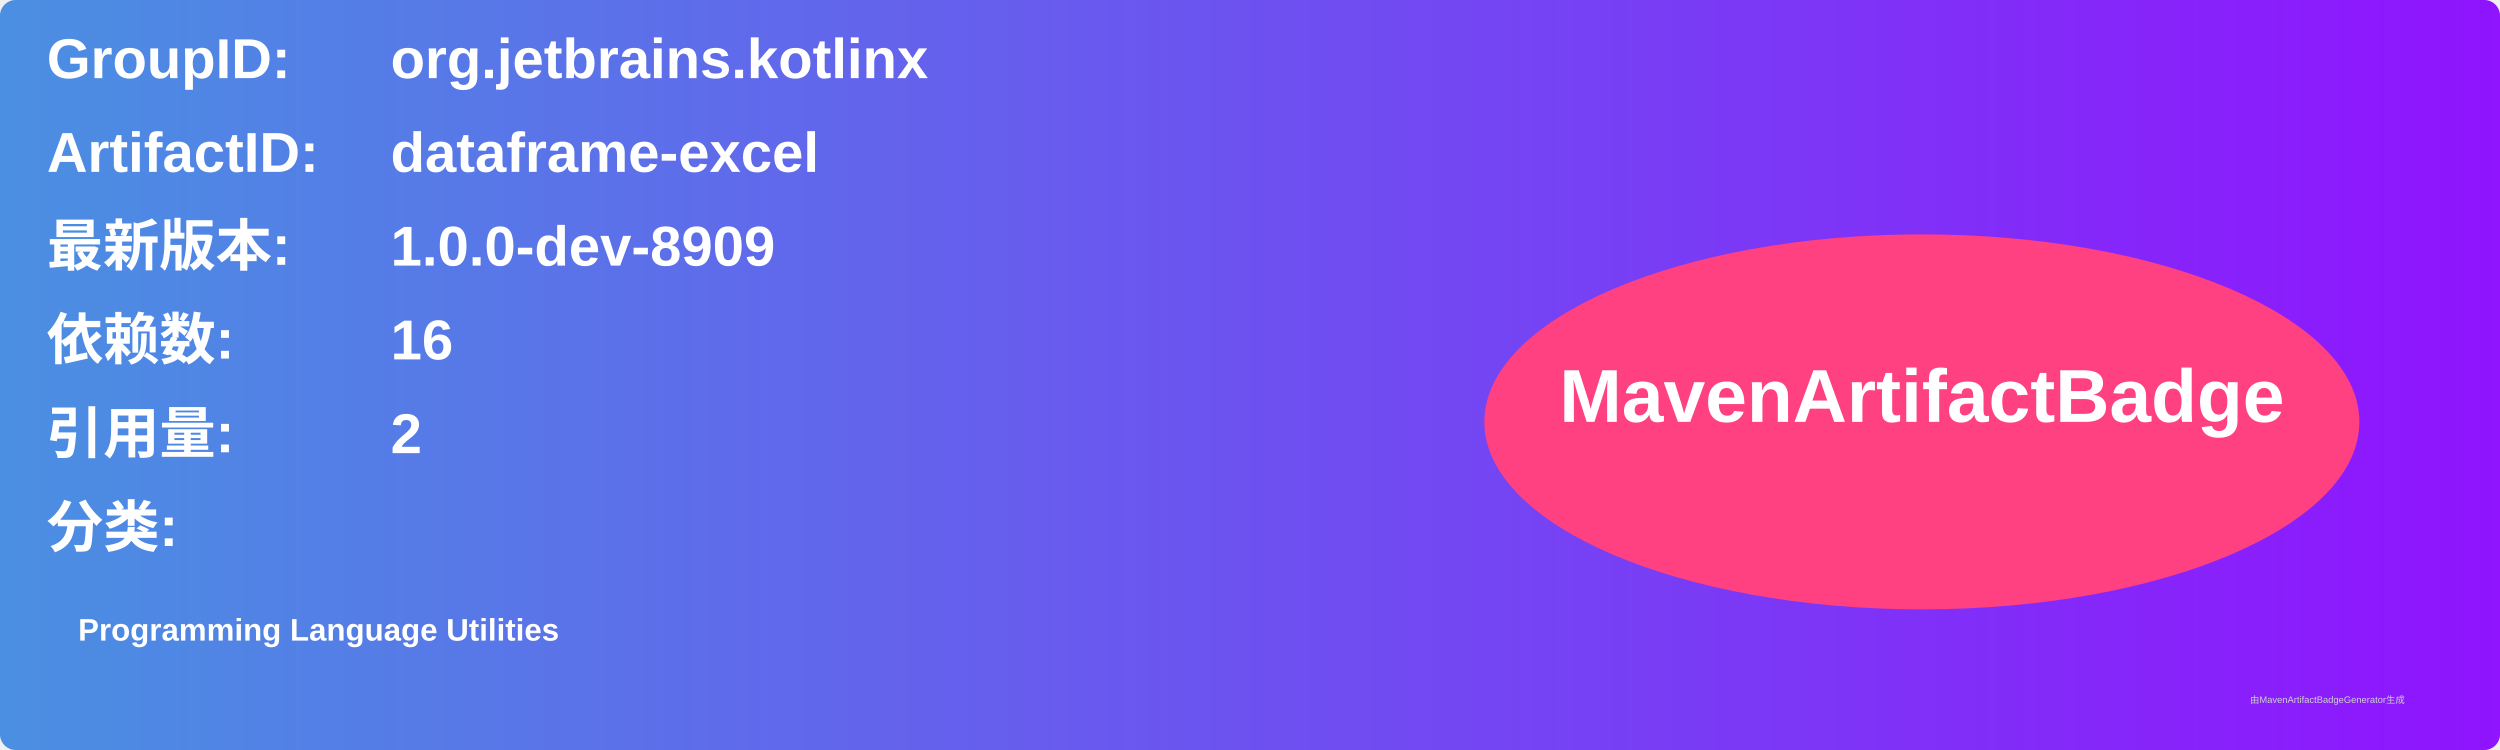
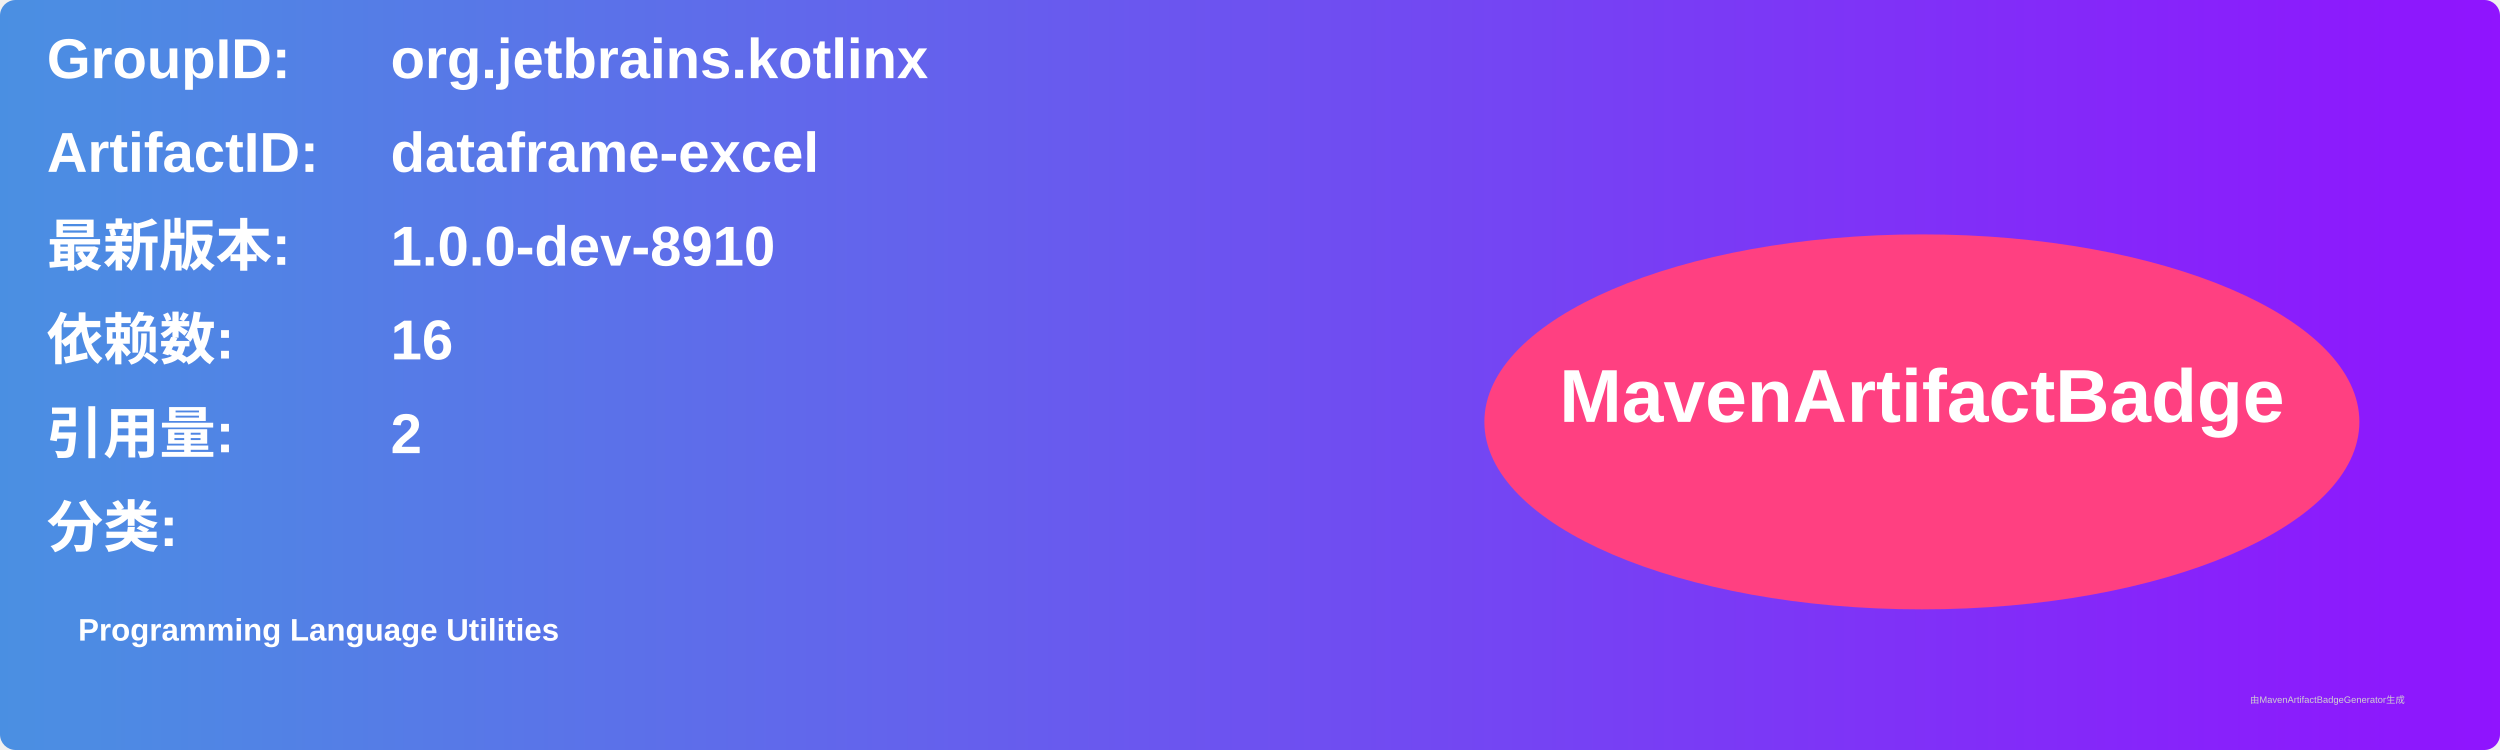
<svg xmlns="http://www.w3.org/2000/svg" width="800" height="240" viewBox="0 0 800 240">
  <linearGradient id="grad" x1="0%" y1="0%" x2="100%" y2="0%">
    <stop offset="0%" stop-color="#4a90e2" />
    <stop offset="100%" stop-color="#9013fe" />
  </linearGradient>
  <rect width="100%" height="100%" rx="5" ry="5" fill="url(#grad)" />
  <g transform="translate(15, 15)">
    <text x="0" y="10" font-family="Arial" font-size="18" fill="white" font-weight="bold" width="260">GroupID:</text>
    <text x="110" y="10" font-family="Arial" font-size="18" fill="white" font-weight="bold" width="460">org.jetbrains.kotlinx</text>
    <text x="0" y="40" font-family="Arial" font-size="18" fill="white" font-weight="bold" width="260">ArtifactID:</text>
    <text x="110" y="40" font-family="Arial" font-size="18" fill="white" font-weight="bold" width="460">dataframe-excel</text>
    <text x="0" y="70" font-family="Arial" font-size="18" fill="white" font-weight="bold">最新版本:</text>
    <text x="110" y="70" font-family="Arial" font-size="18" fill="white" font-weight="bold">
-       <tspan font-weight="bold">1.0.0-dev-8909</tspan>
+       <tspan font-weight="bold">1.0.0-dev-8910</tspan>
    </text>
    <text x="0" y="100" font-family="Arial" font-size="18" fill="white" font-weight="bold">依赖数: </text>
    <text x="110" y="100" font-family="Arial" font-size="18" fill="white">
      <tspan font-weight="bold">16</tspan>
    </text>
    <text x="0" y="130" font-family="Arial" font-size="18" fill="white" font-weight="bold">引用量: </text>
    <text x="110" y="130" font-family="Arial" font-size="18" fill="white">
      <tspan font-weight="bold">2</tspan>
    </text>
    <text x="0" y="160" font-family="Arial" font-size="18" fill="white" font-weight="bold">分类:</text>
    <text x="10" y="190" font-family="Arial" font-size="10" fill="white">
      <tspan font-weight="bold">Programming Language Utilities</tspan>
    </text>
    <ellipse cx="600" cy="120" rx="140" ry="60" fill="#ff4081" />
    <text x="600" y="120" text-anchor="middle" font-family="Arial" font-size="24" fill="white" font-weight="bold">MavenArtifactBadge</text>
  </g>
  <text x="720" y="225" font-family="Arial" font-size="3" fill="#d0d0d0">由MavenArtifactBadgeGenerator生成</text>
</svg>
